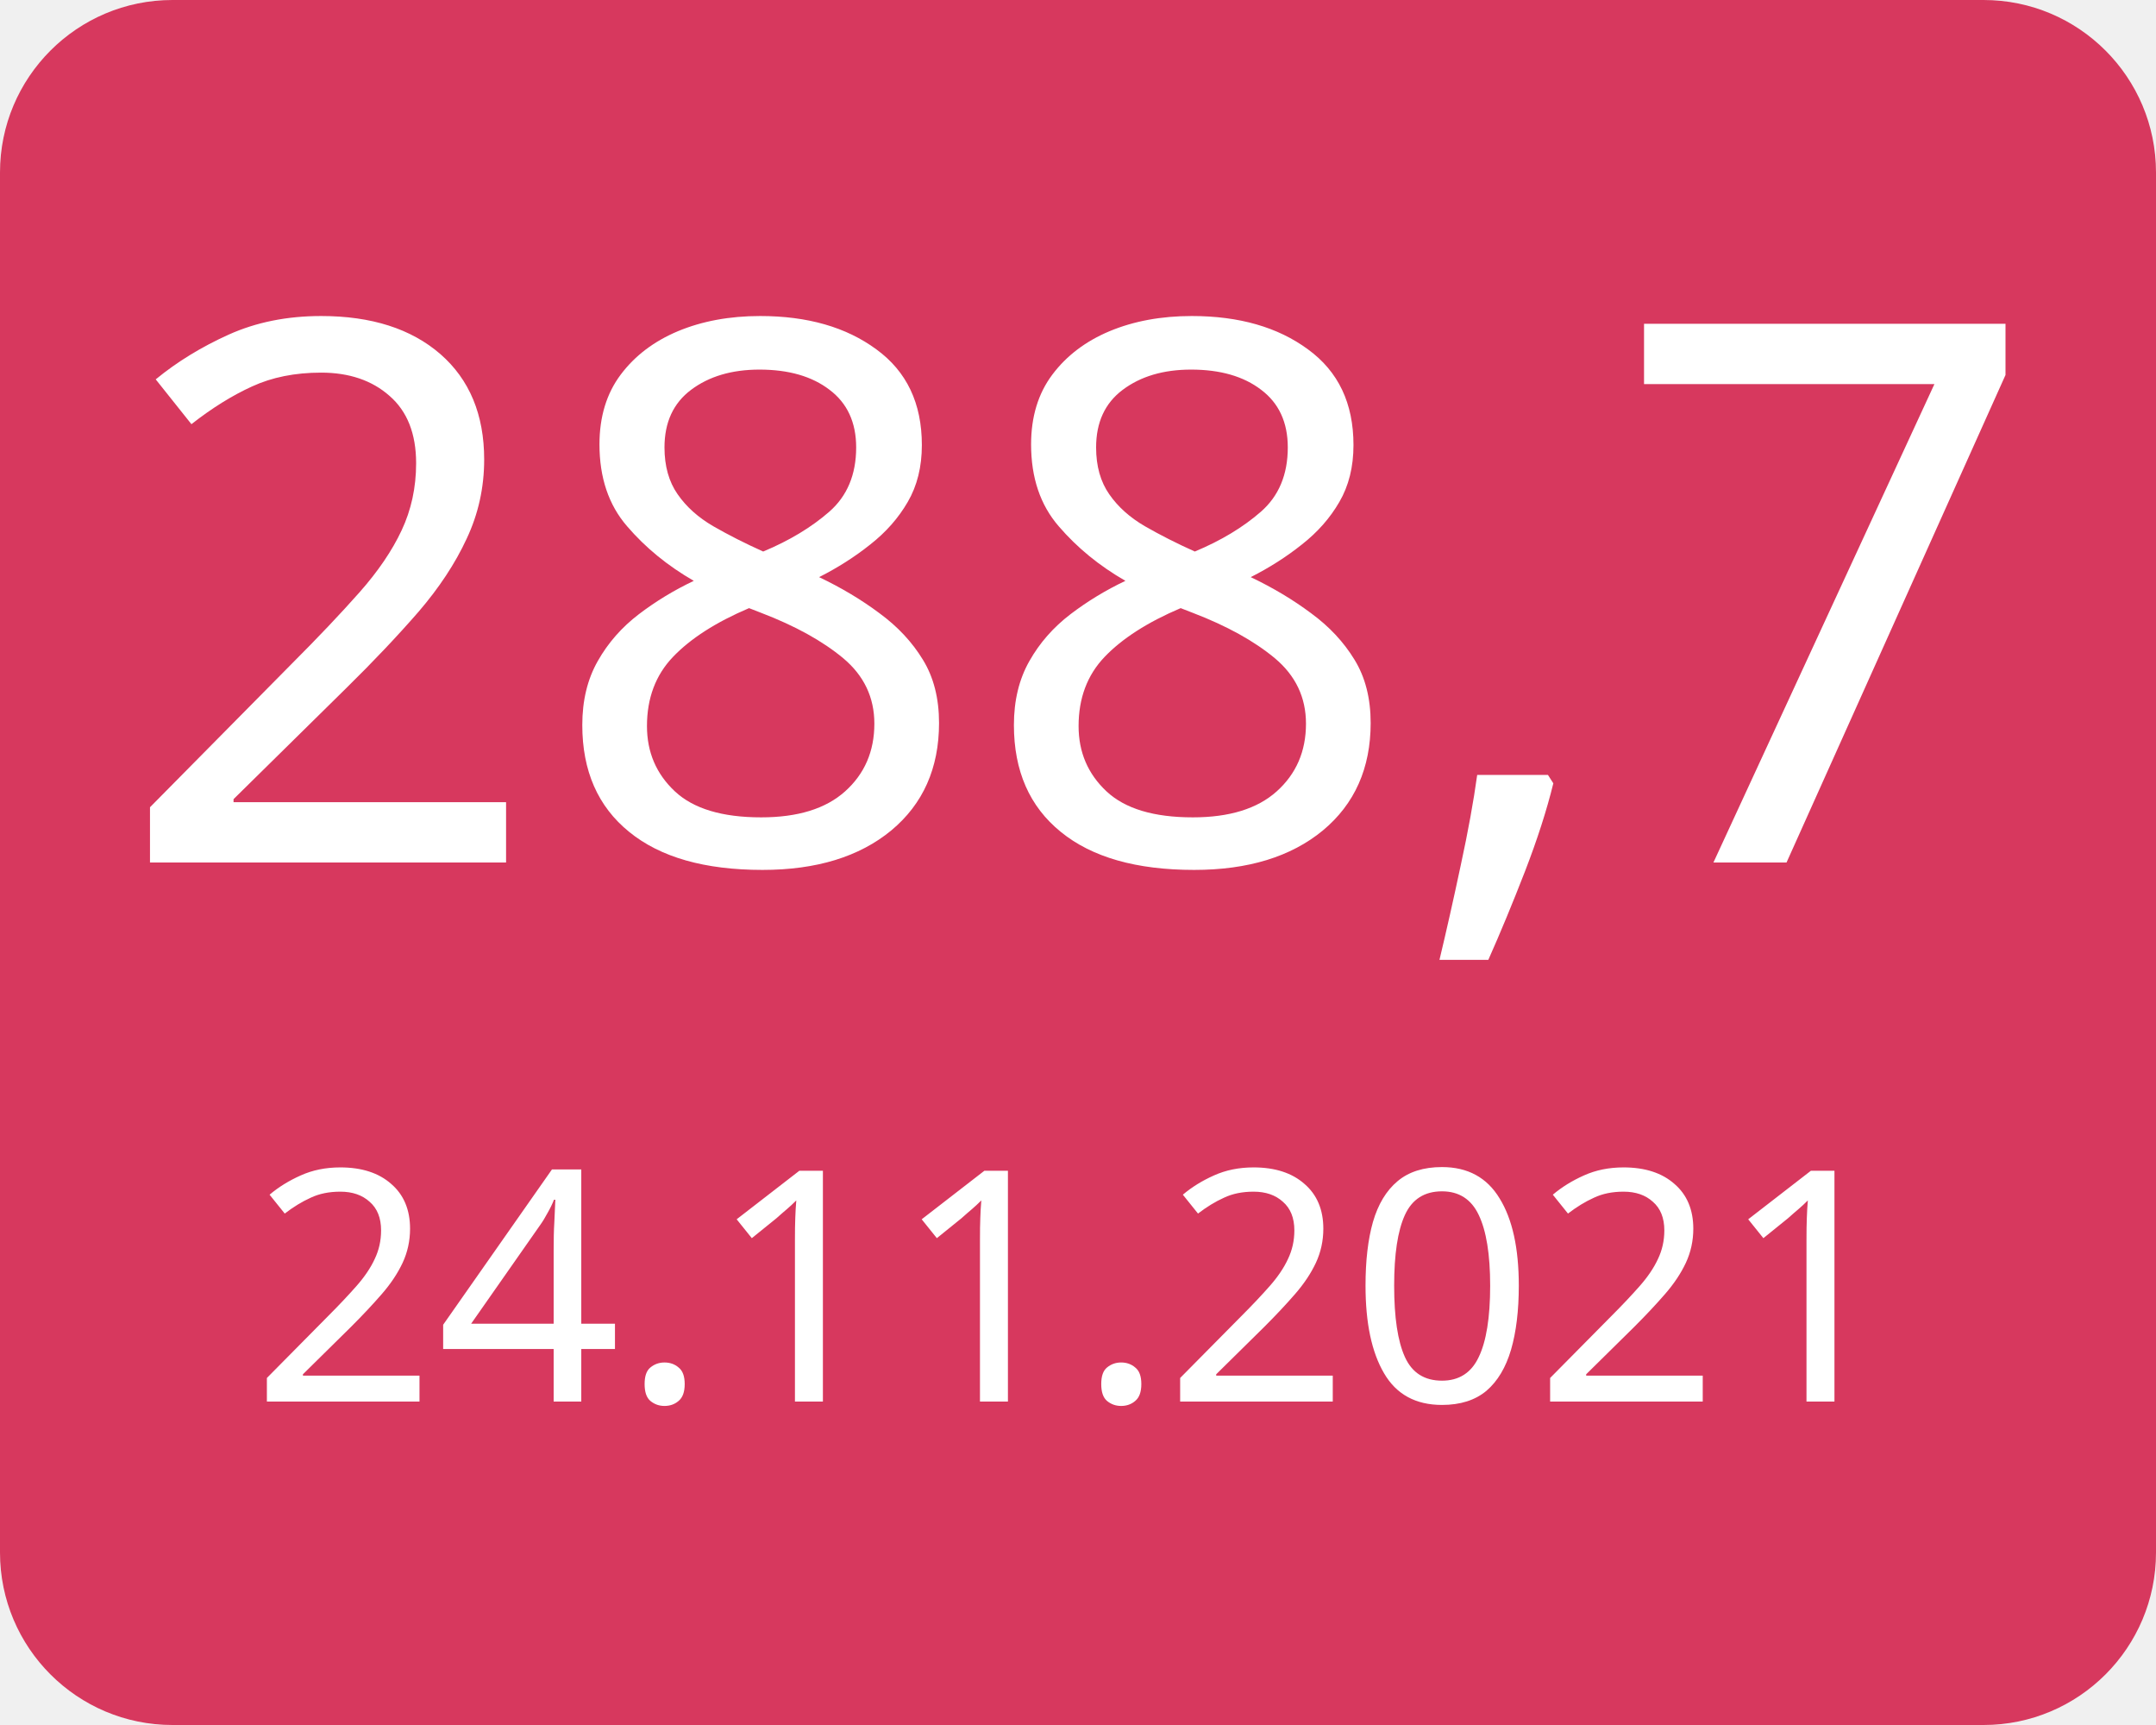
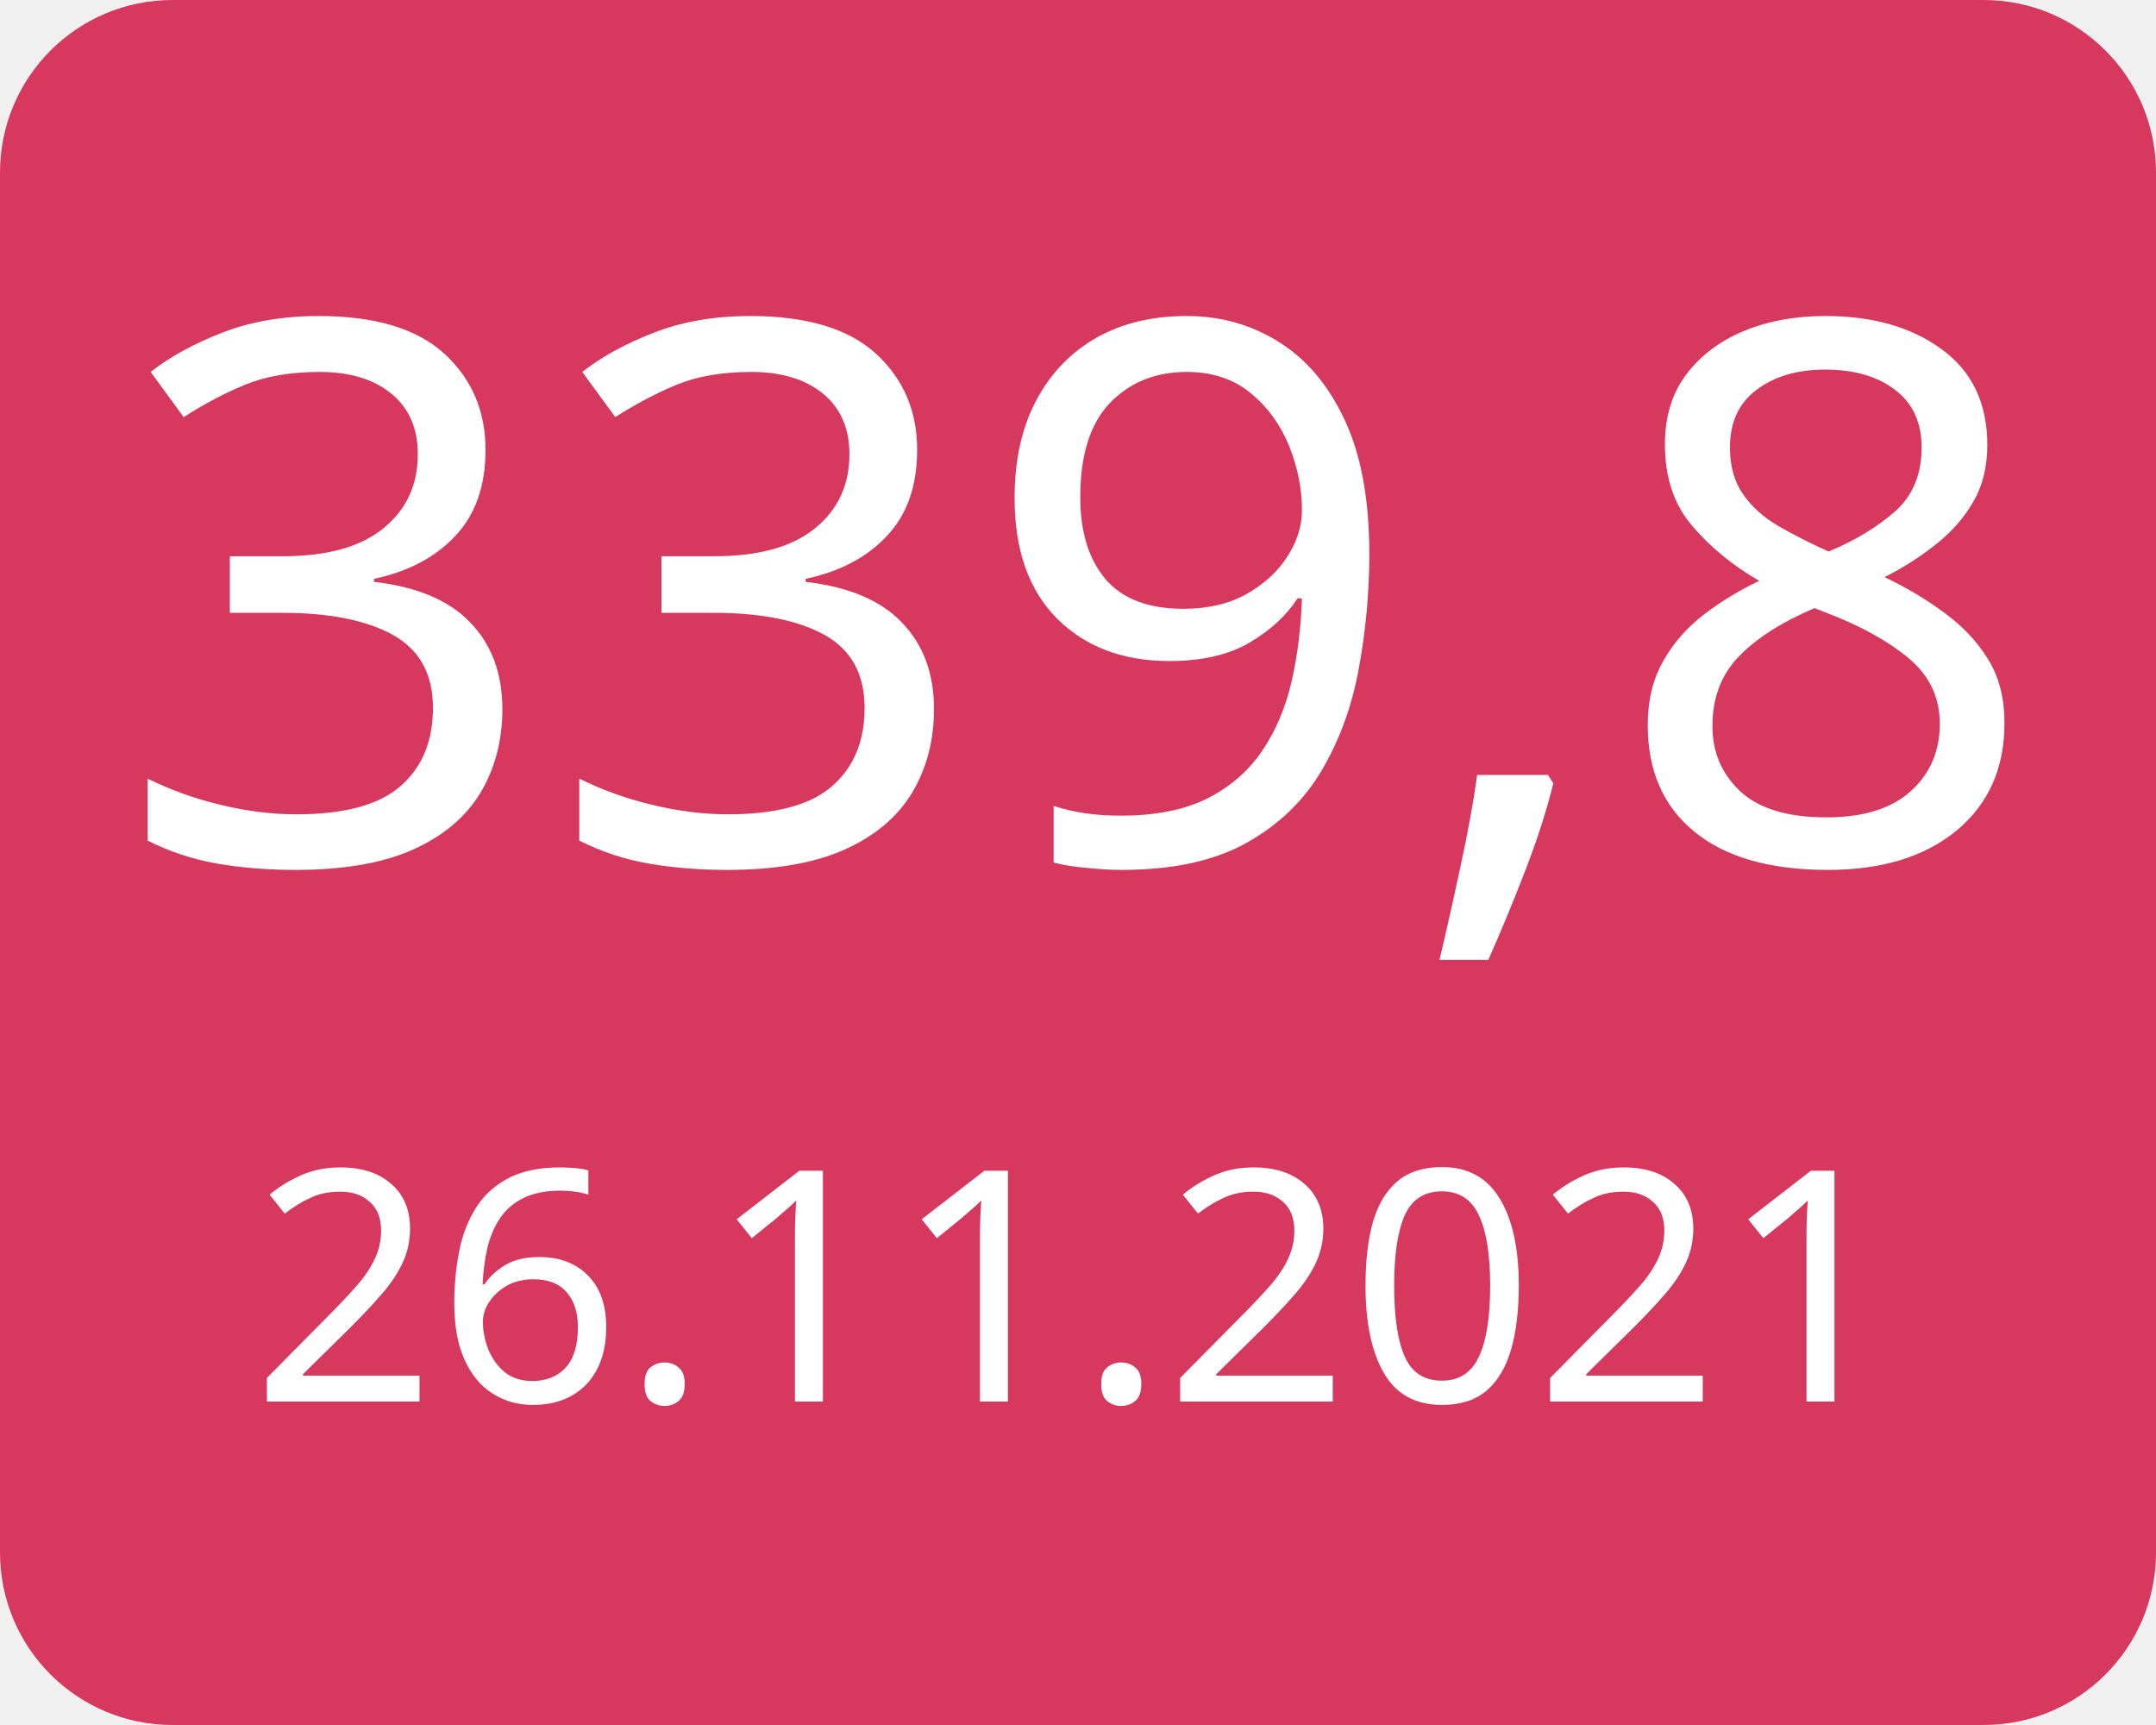
<svg xmlns="http://www.w3.org/2000/svg" width="100" height="80">
  <g>
    <rect x="0" y="0" width="100" height="80" fill="#d7385e" rx="8" ry="8" />
-     <text x="50" y="40" font-family="Verdana" text-anchor="middle" font-size="35" fill="white">288,7</text>
-     <text x="50" y="65" font-family="Verdana" text-anchor="middle" font-size="15" fill="white">24.11.2021</text>
+     <text x="50" y="40" font-family="Verdana" text-anchor="middle" font-size="35" fill="white">339,8</text>
+     <text x="50" y="65" font-family="Verdana" text-anchor="middle" font-size="15" fill="white">26.11.2021</text>
  </g>
</svg>
